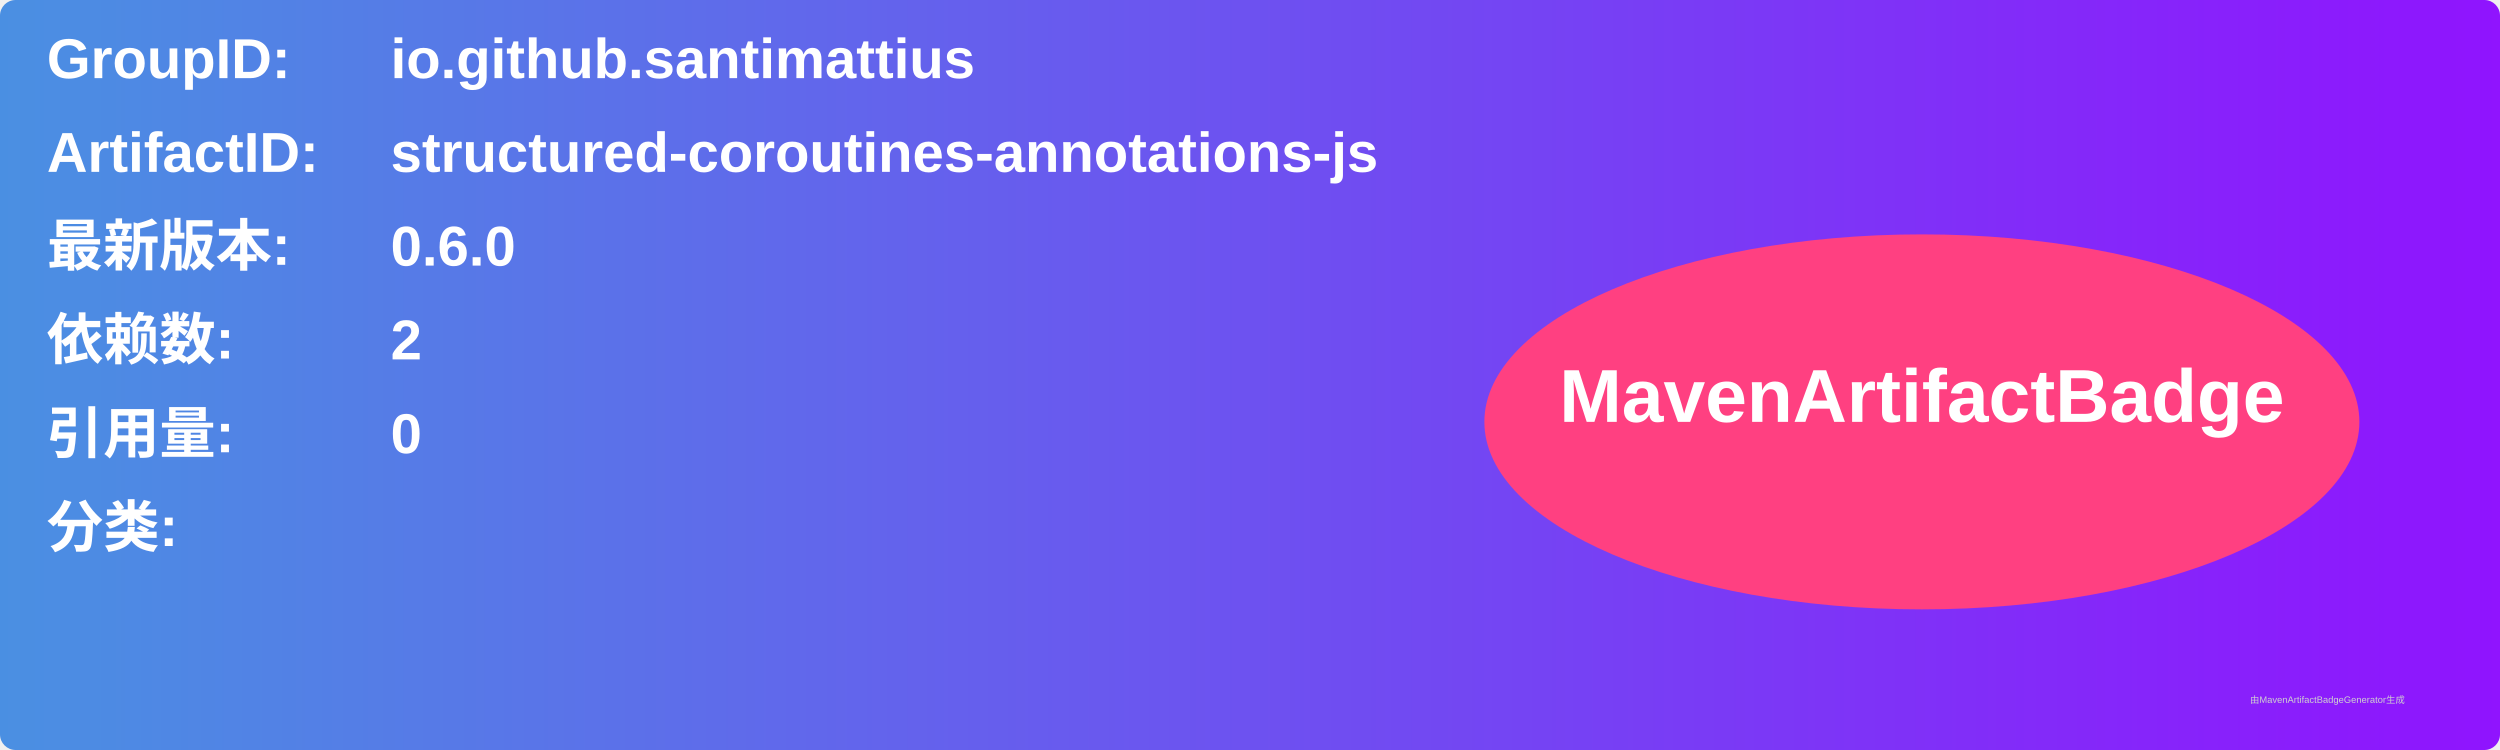
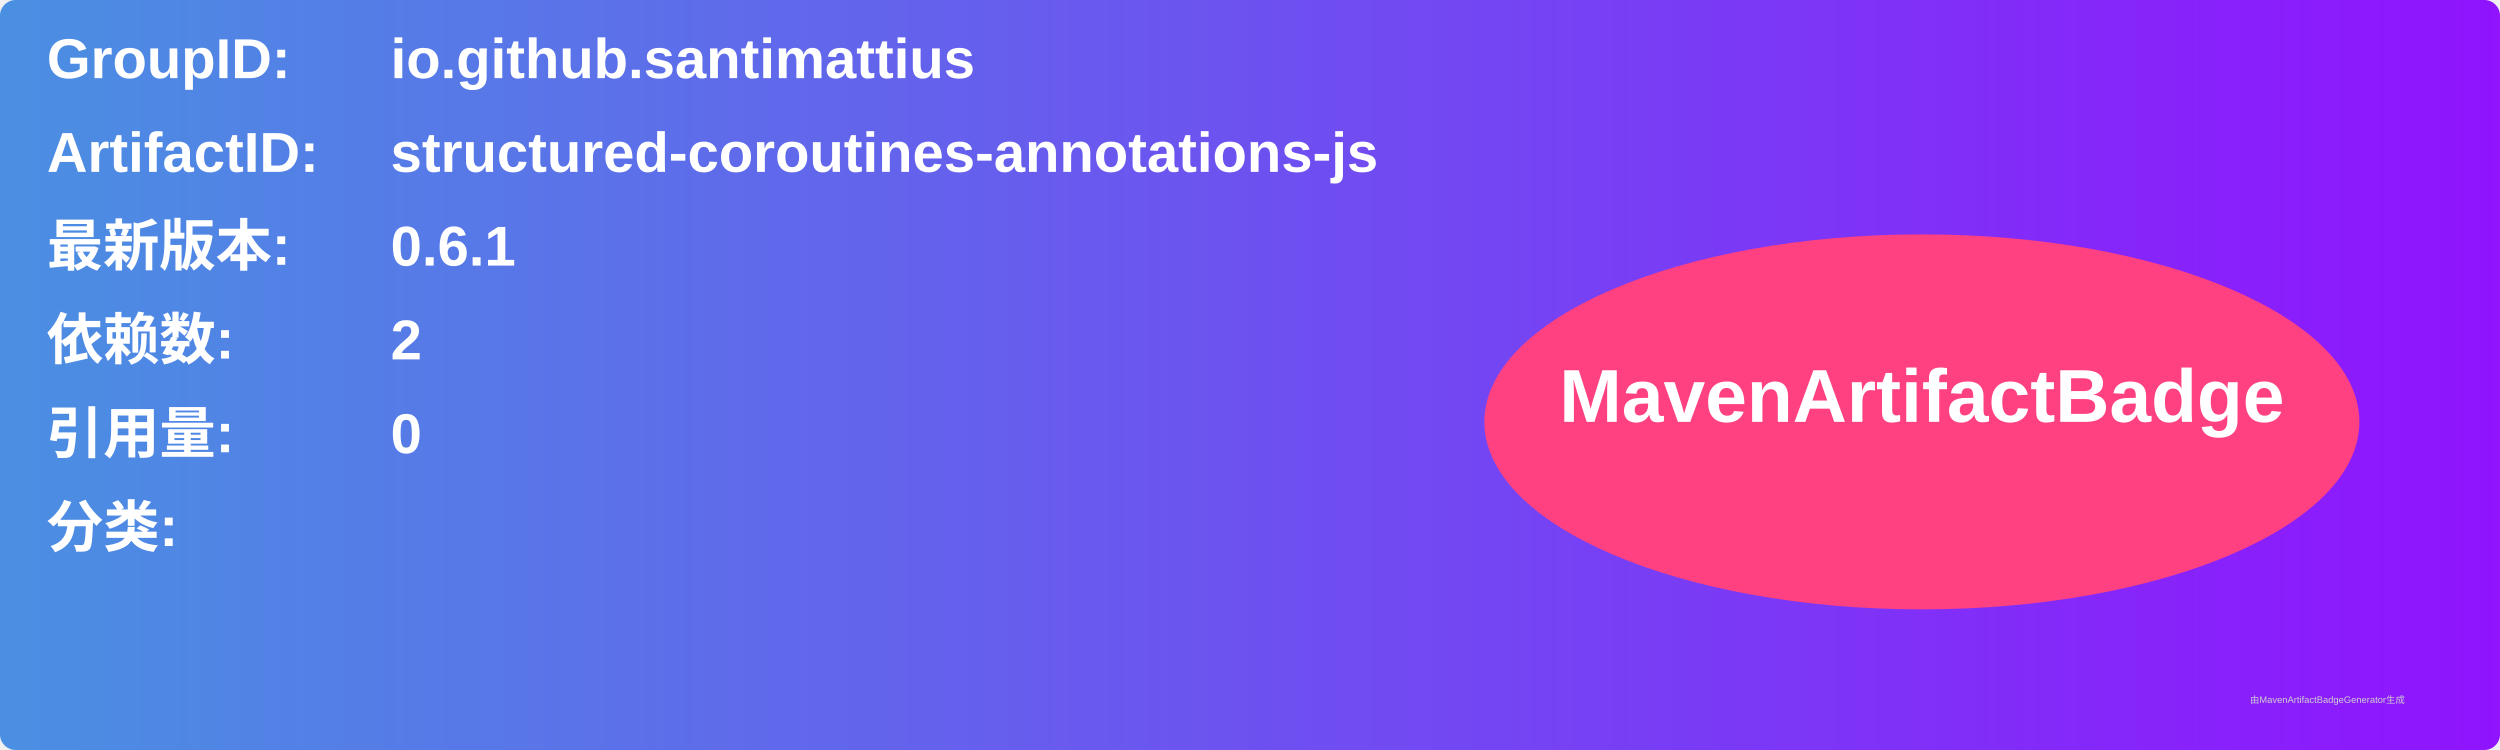
<svg xmlns="http://www.w3.org/2000/svg" width="800" height="240" viewBox="0 0 800 240">
  <linearGradient id="grad" x1="0%" y1="0%" x2="100%" y2="0%">
    <stop offset="0%" stop-color="#4a90e2" />
    <stop offset="100%" stop-color="#9013fe" />
  </linearGradient>
  <rect width="100%" height="100%" rx="5" ry="5" fill="url(#grad)" />
  <g transform="translate(15, 15)">
    <text x="0" y="10" font-family="Arial" font-size="18" fill="white" font-weight="bold" width="260">GroupID:</text>
    <text x="110" y="10" font-family="Arial" font-size="18" fill="white" font-weight="bold" width="460">io.github.santimattius</text>
    <text x="0" y="40" font-family="Arial" font-size="18" fill="white" font-weight="bold" width="260">ArtifactID:</text>
    <text x="110" y="40" font-family="Arial" font-size="18" fill="white" font-weight="bold" width="460">structured-coroutines-annotations-js</text>
    <text x="0" y="70" font-family="Arial" font-size="18" fill="white" font-weight="bold">最新版本:</text>
    <text x="110" y="70" font-family="Arial" font-size="18" fill="white" font-weight="bold">
-       <tspan font-weight="bold">0.6.0</tspan>
+       <tspan font-weight="bold">0.6.1</tspan>
    </text>
    <text x="0" y="100" font-family="Arial" font-size="18" fill="white" font-weight="bold">依赖数: </text>
    <text x="110" y="100" font-family="Arial" font-size="18" fill="white">
      <tspan font-weight="bold">2</tspan>
    </text>
    <text x="0" y="130" font-family="Arial" font-size="18" fill="white" font-weight="bold">引用量: </text>
    <text x="110" y="130" font-family="Arial" font-size="18" fill="white">
      <tspan font-weight="bold">0</tspan>
    </text>
    <text x="0" y="160" font-family="Arial" font-size="18" fill="white" font-weight="bold">分类:</text>
    <text x="10" y="190" font-family="Arial" font-size="10" fill="white">
      <tspan font-weight="bold" />
    </text>
    <ellipse cx="600" cy="120" rx="140" ry="60" fill="#ff4081" />
    <text x="600" y="120" text-anchor="middle" font-family="Arial" font-size="24" fill="white" font-weight="bold">MavenArtifactBadge</text>
  </g>
  <text x="720" y="225" font-family="Arial" font-size="3" fill="#d0d0d0">由MavenArtifactBadgeGenerator生成</text>
</svg>
